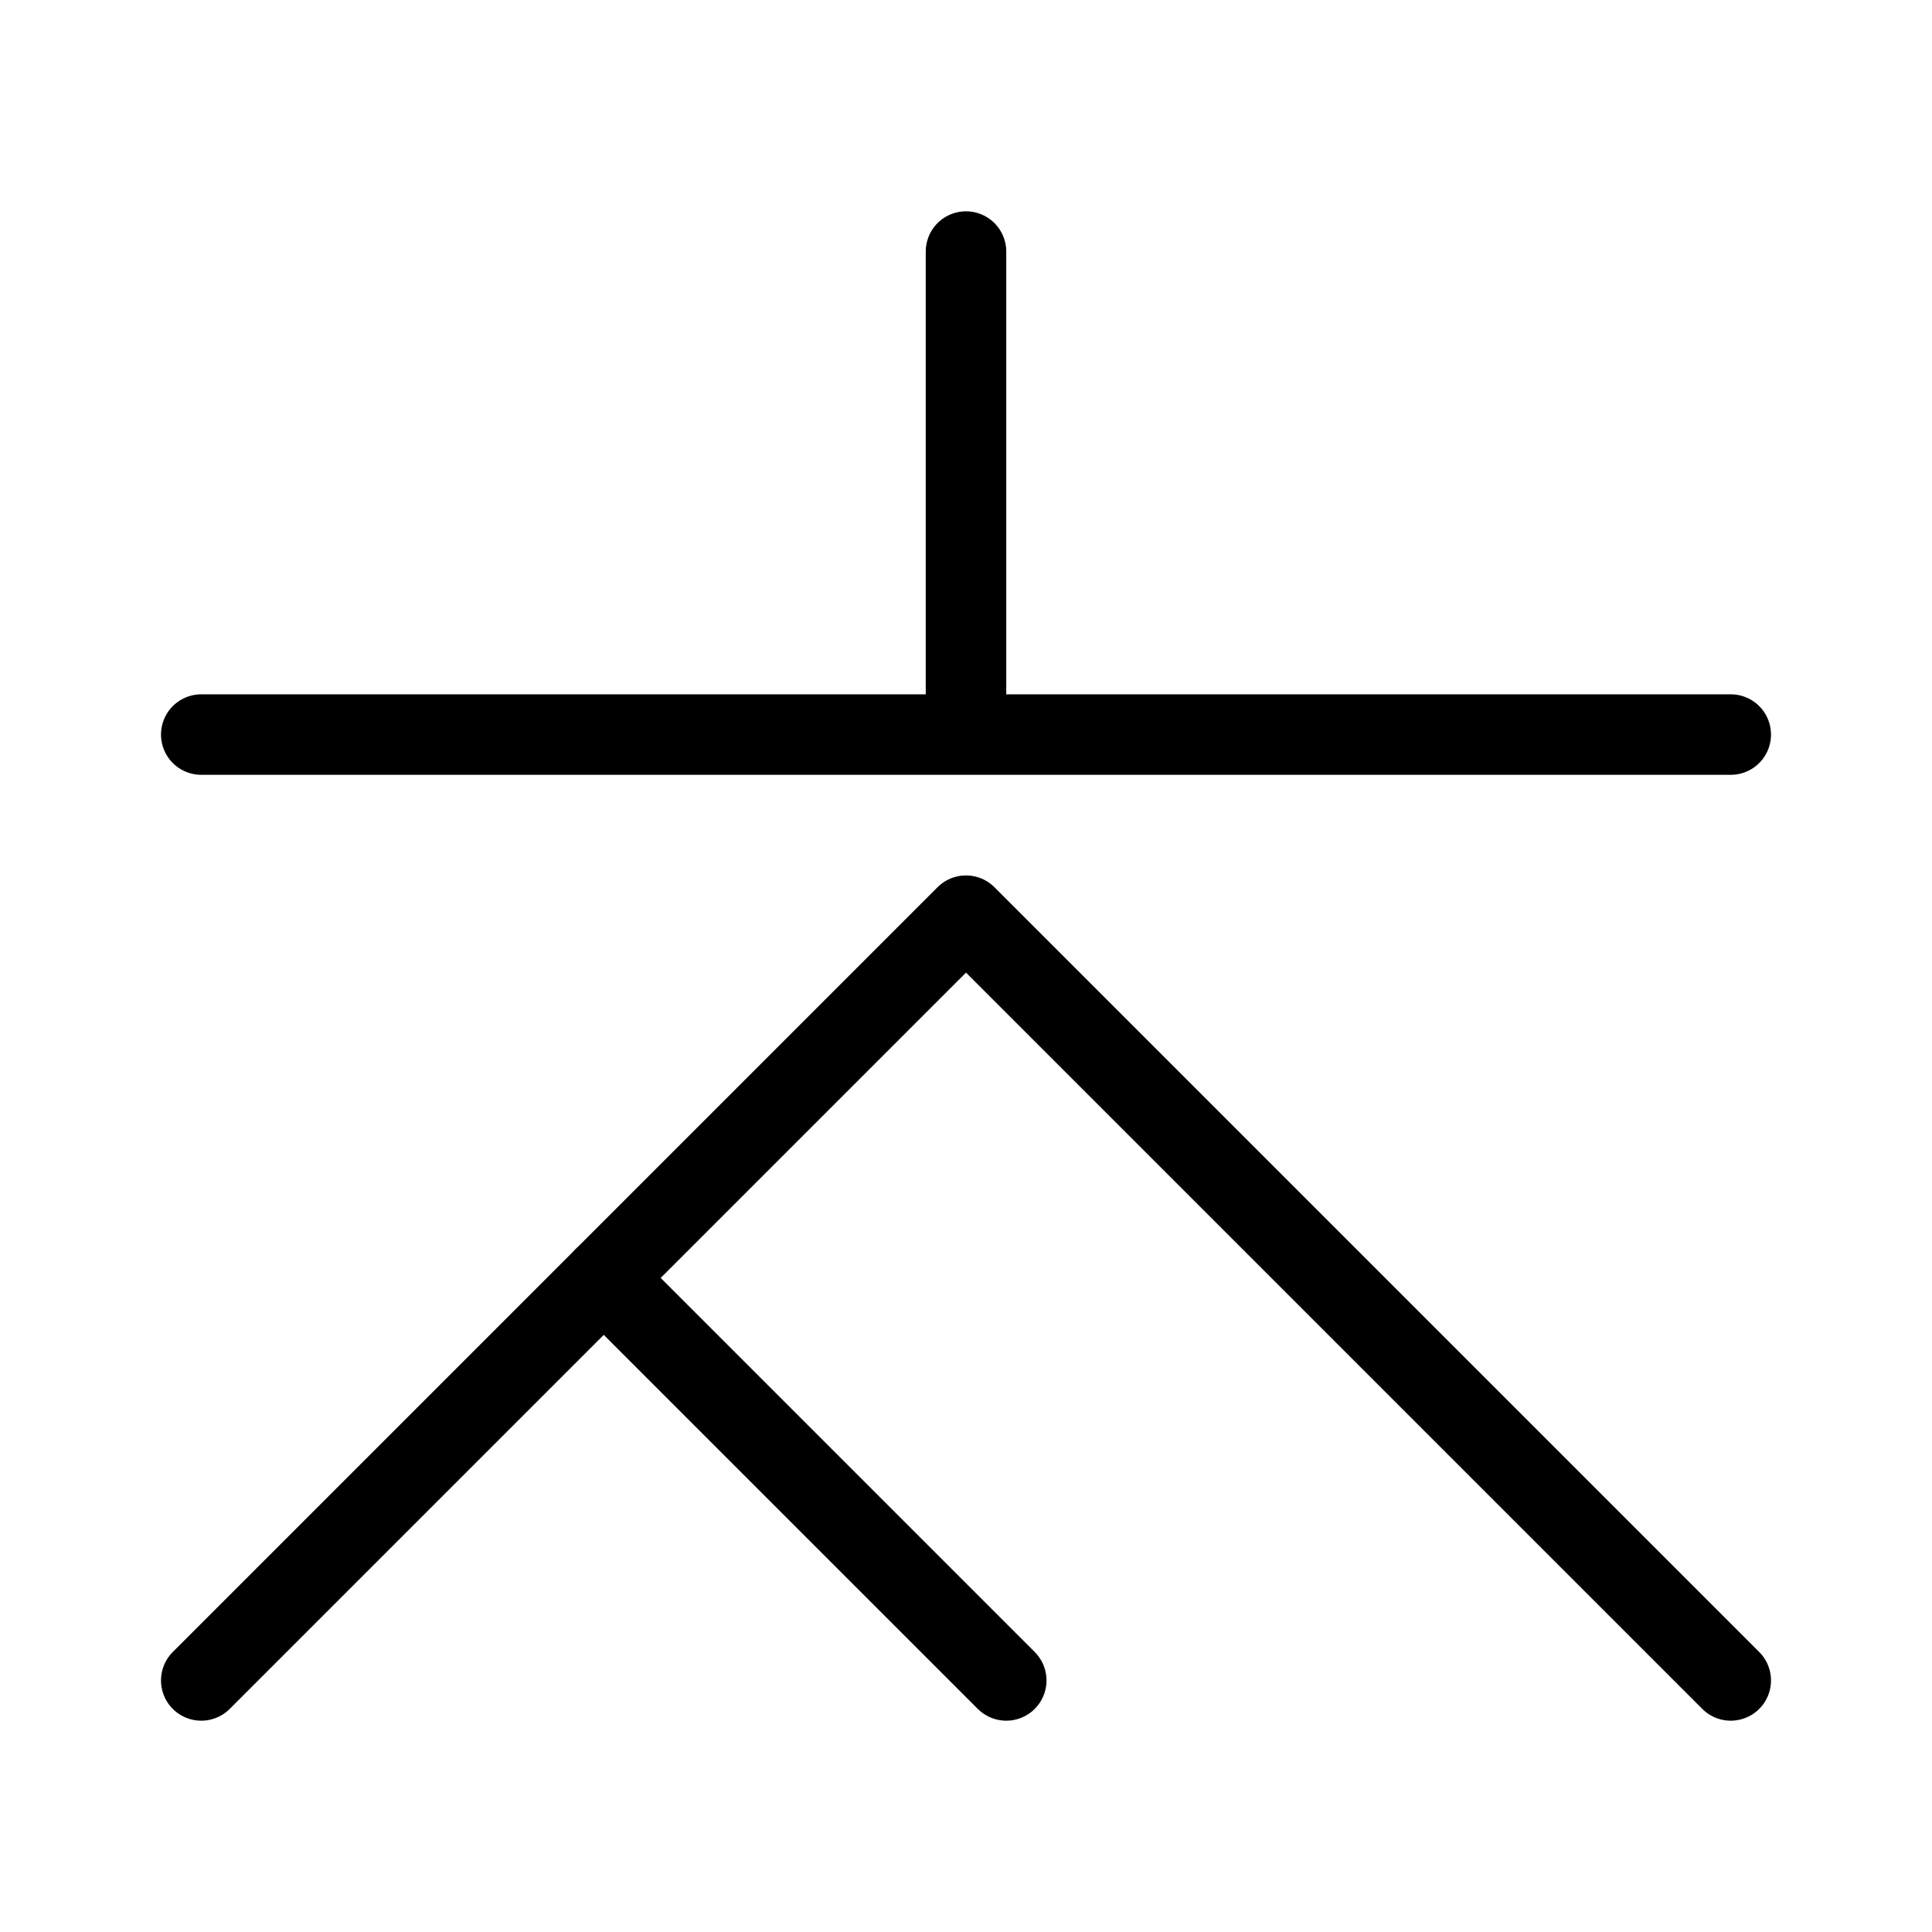
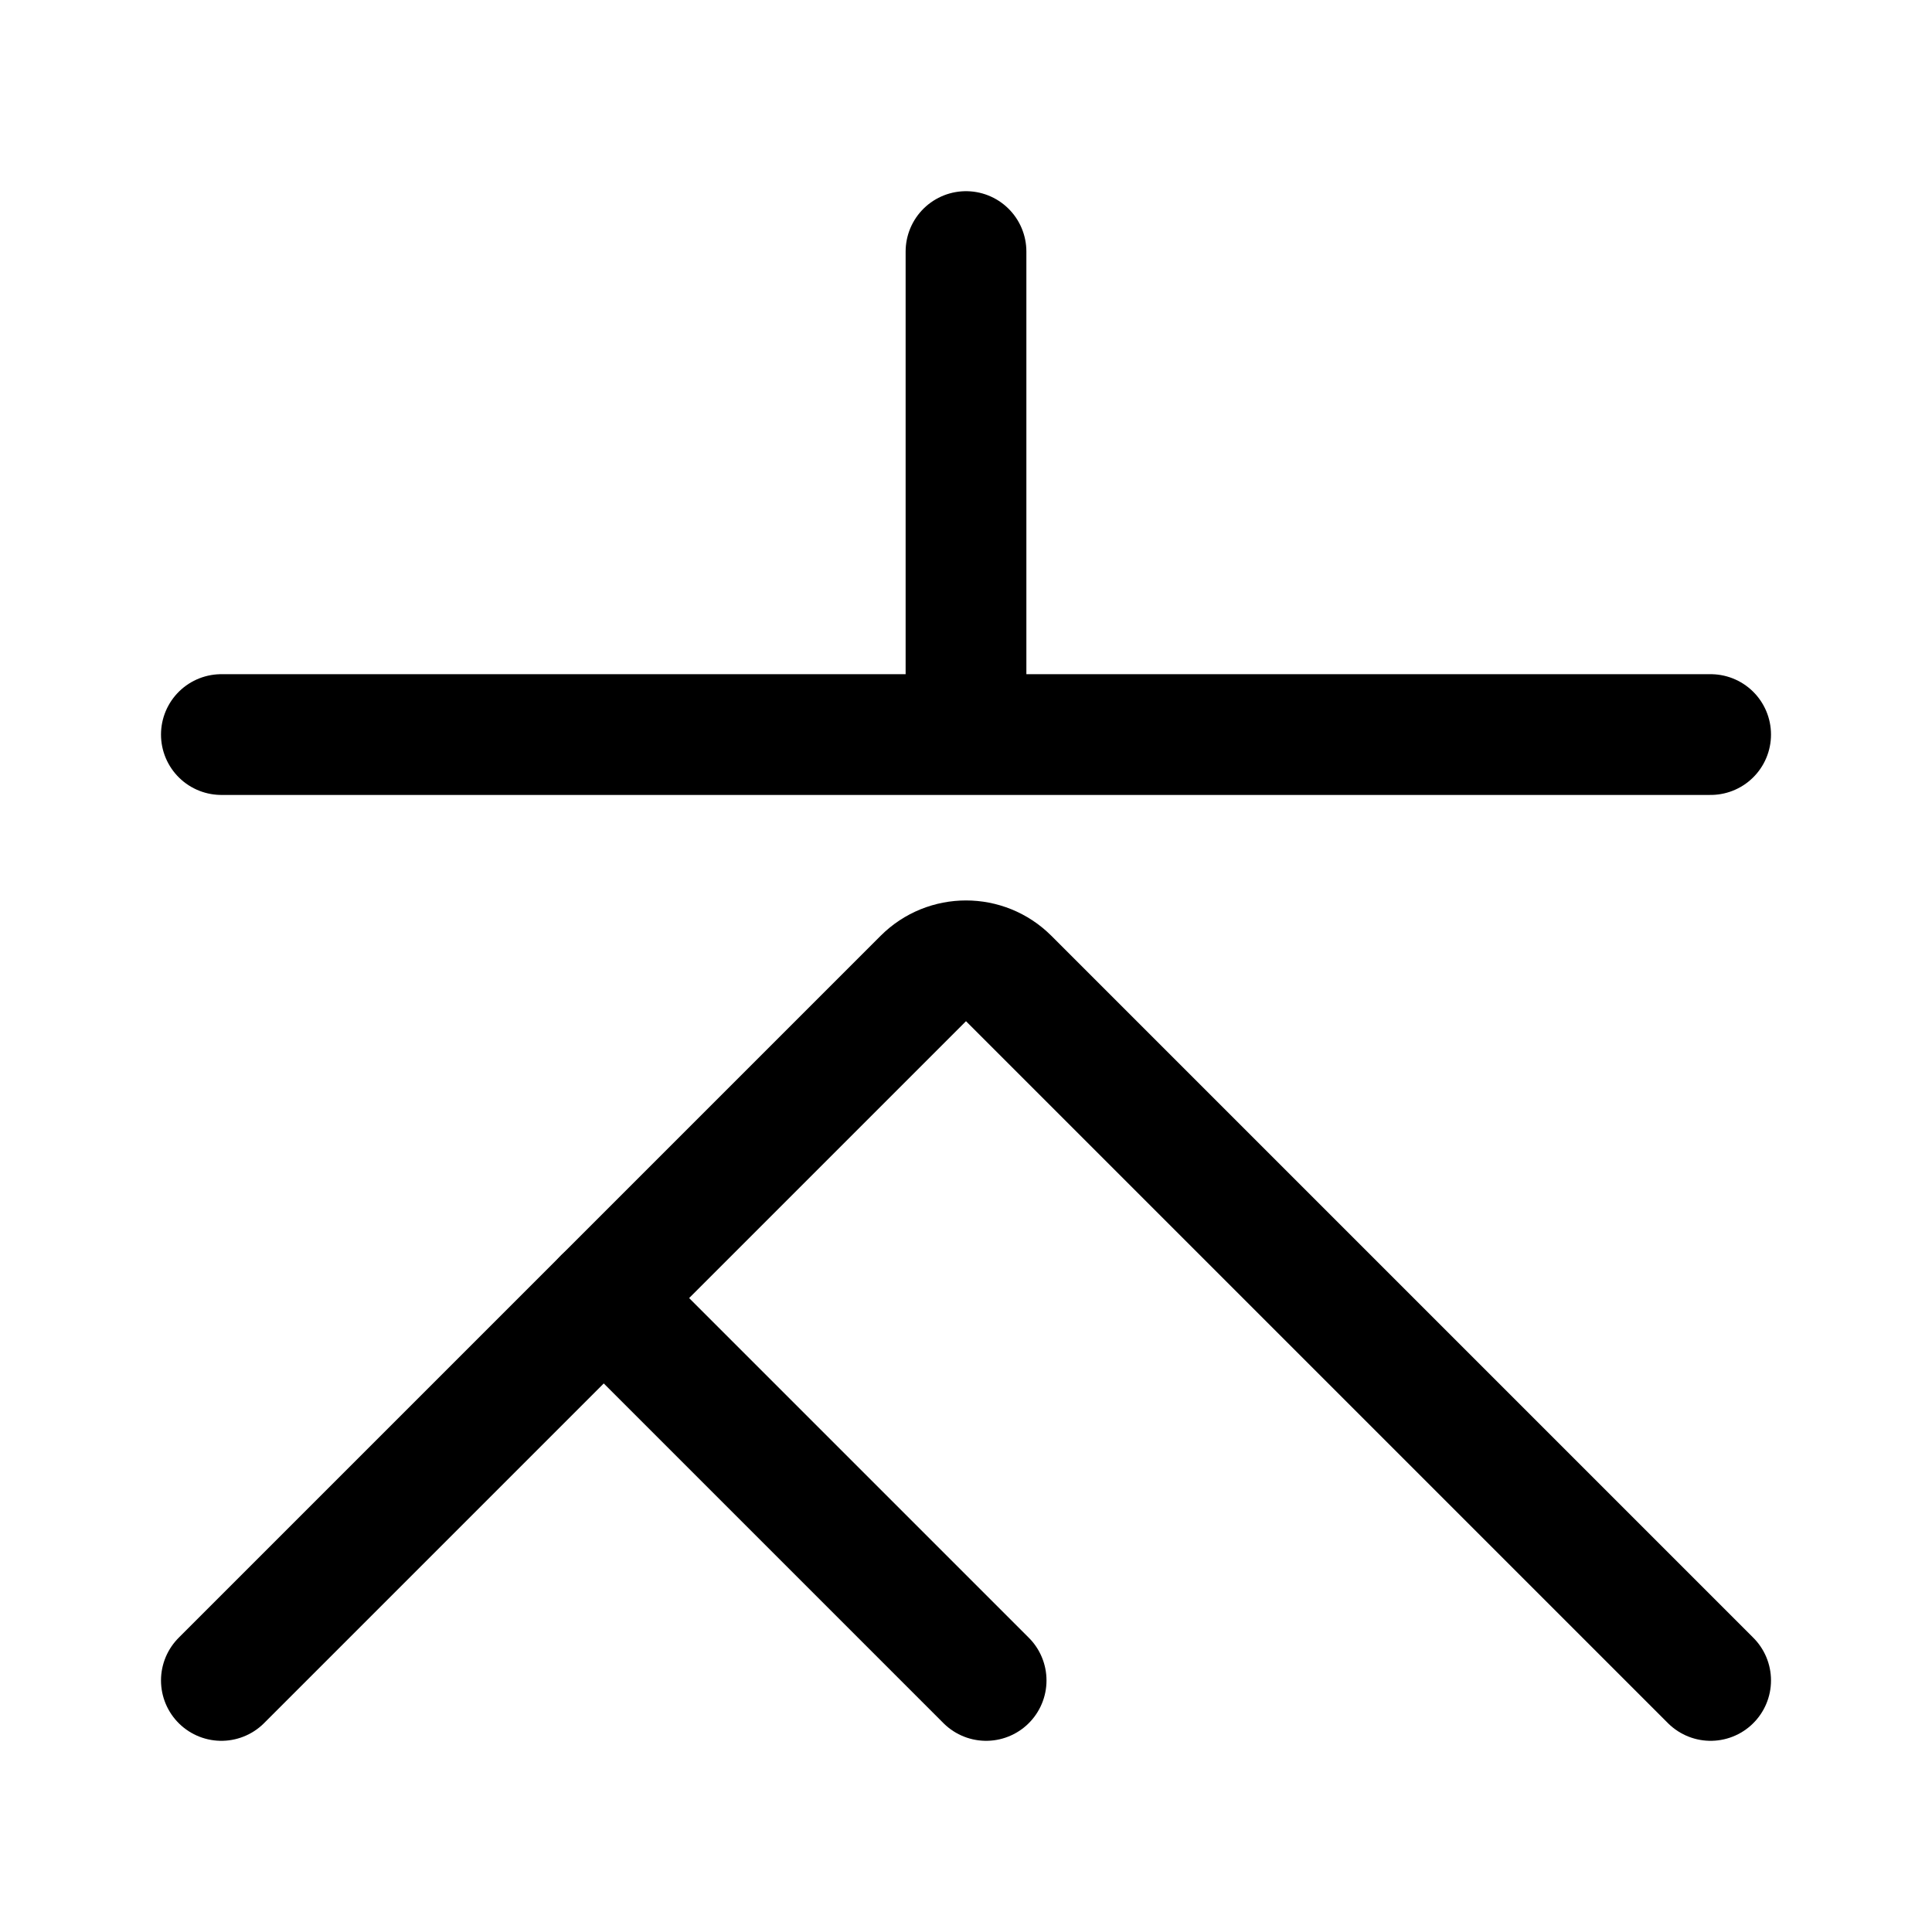
- <svg xmlns="http://www.w3.org/2000/svg" width="192" height="192" fill="none">
-   <path d="m96 91 76 76M20 73h152M96 25v48m0 18-76 76" stroke="#000" stroke-width="8" stroke-linecap="round" stroke-linejoin="round" />
-   <path d="m60 127 40 40" stroke="#000" stroke-width="8" stroke-linecap="round" />
+ <svg xmlns="http://www.w3.org/2000/svg" width="192" height="192" viewBox="0 0 192 192" fill="none">
+   <path d="m170 167-69.757-69.757a6 6 0 0 0-8.486 0L22 167m0-94h148M96 25v48" stroke="#000" stroke-width="12" stroke-linecap="round" stroke-linejoin="round" />
+   <path d="m60 129 38 38" stroke="#000" stroke-width="12" stroke-linecap="round" />
</svg>
